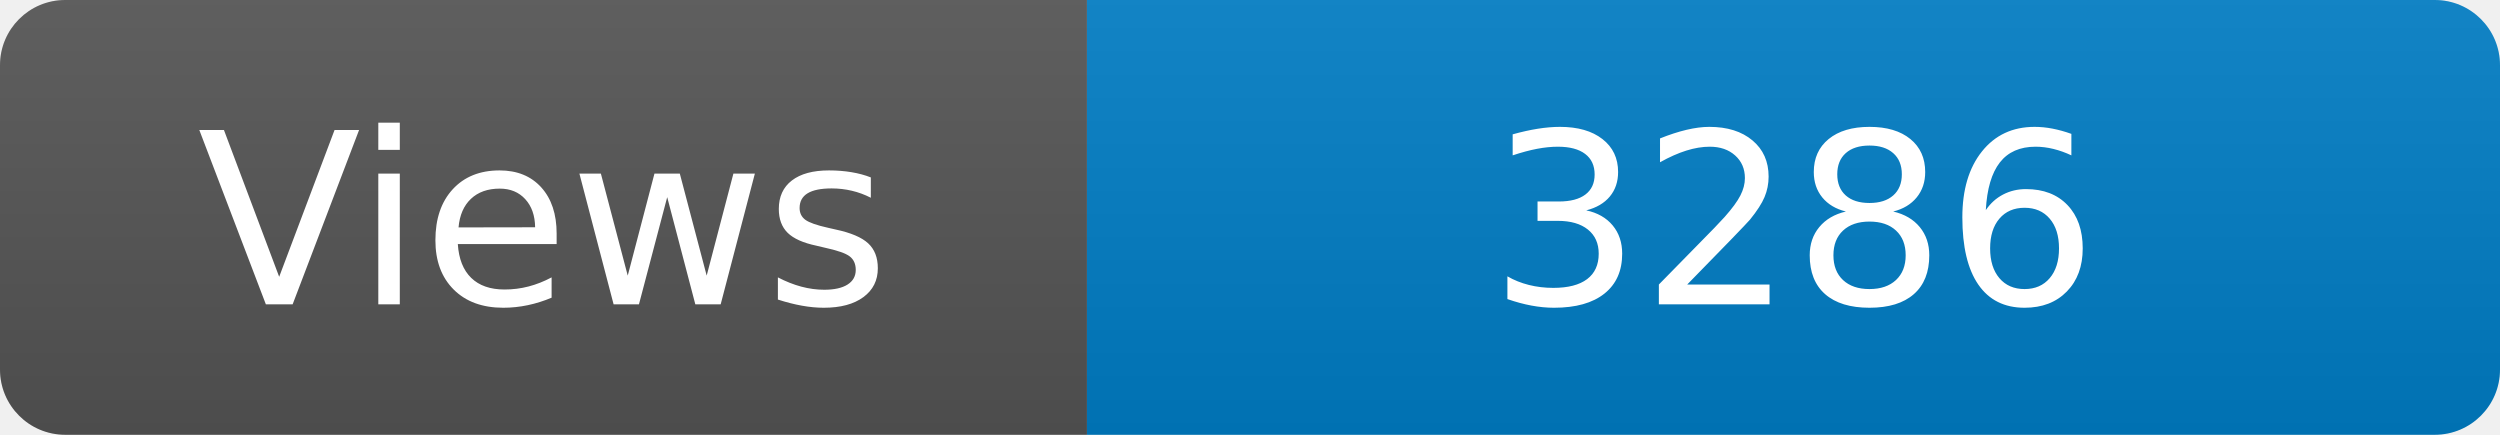
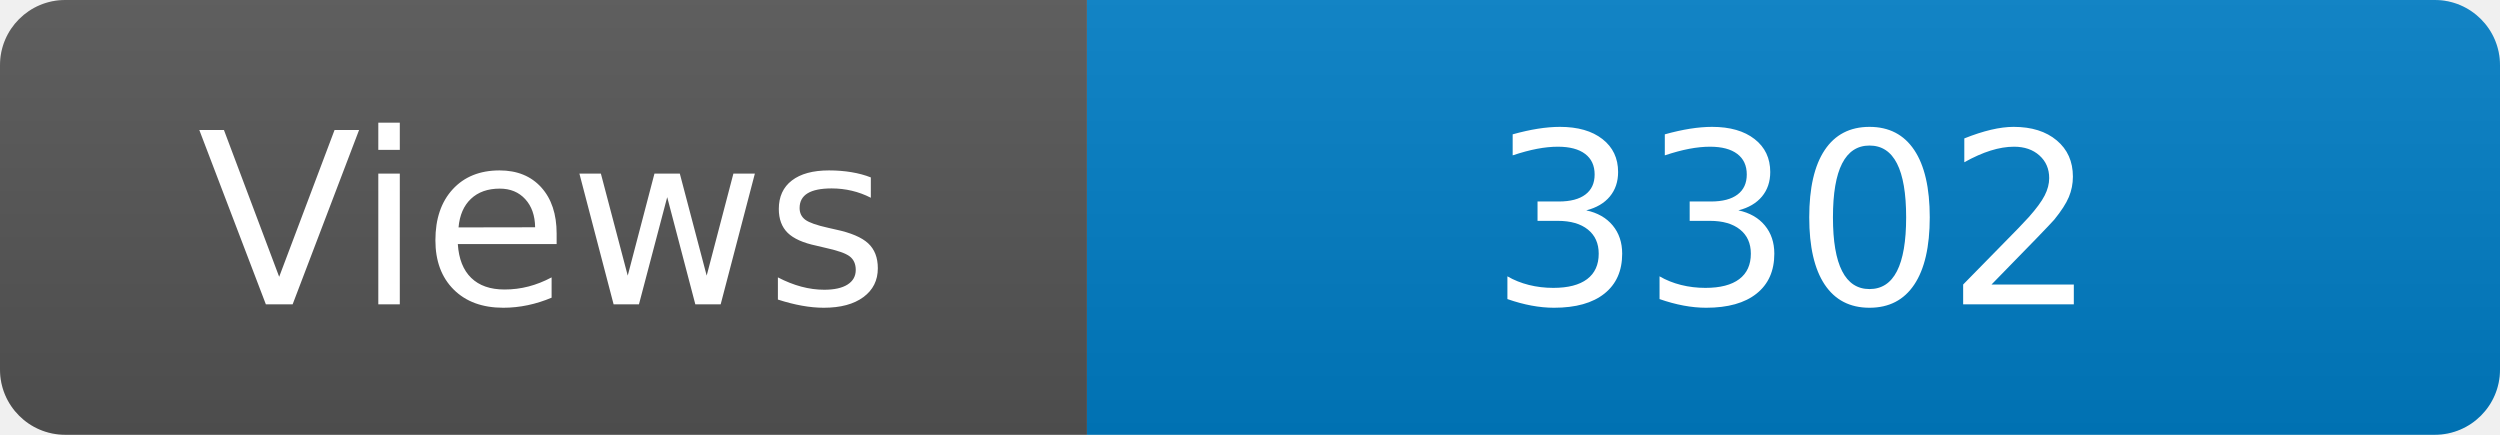
<svg xmlns="http://www.w3.org/2000/svg" width="115" height="20" role="img" aria-label="Maintained?: yes">
  <linearGradient id="s" x2="0" y2="100%">
    <stop offset="0" stop-color="#bbb" stop-opacity=".1" />
    <stop offset="1" stop-opacity=".1" />
  </linearGradient>
  <clipPath id="r">
    <rect width="115" height="20" rx="3" fill="#fff" />
  </clipPath>
  <g clip-path="url(#r)">
    <rect width="50" height="20" fill="#555" />
    <rect x="50" width="160" height="20" fill="#007ec6" />
    <rect width="115" height="20" fill="url(#s)" />
  </g>
  <g fill="#fff" text-anchor="middle" font-family="Verdana,Geneva,DejaVu Sans,sans-serif" font-size="110">
    <text x="250" y="140" transform="scale(.1)" fill="#fff">Views</text>
-     <text x="825" y="140" transform="scale(.1)" fill="#fff">3286</text>
+     <text x="825" y="140" transform="scale(.1)" fill="#fff">3302</text>
  </g>
</svg>
